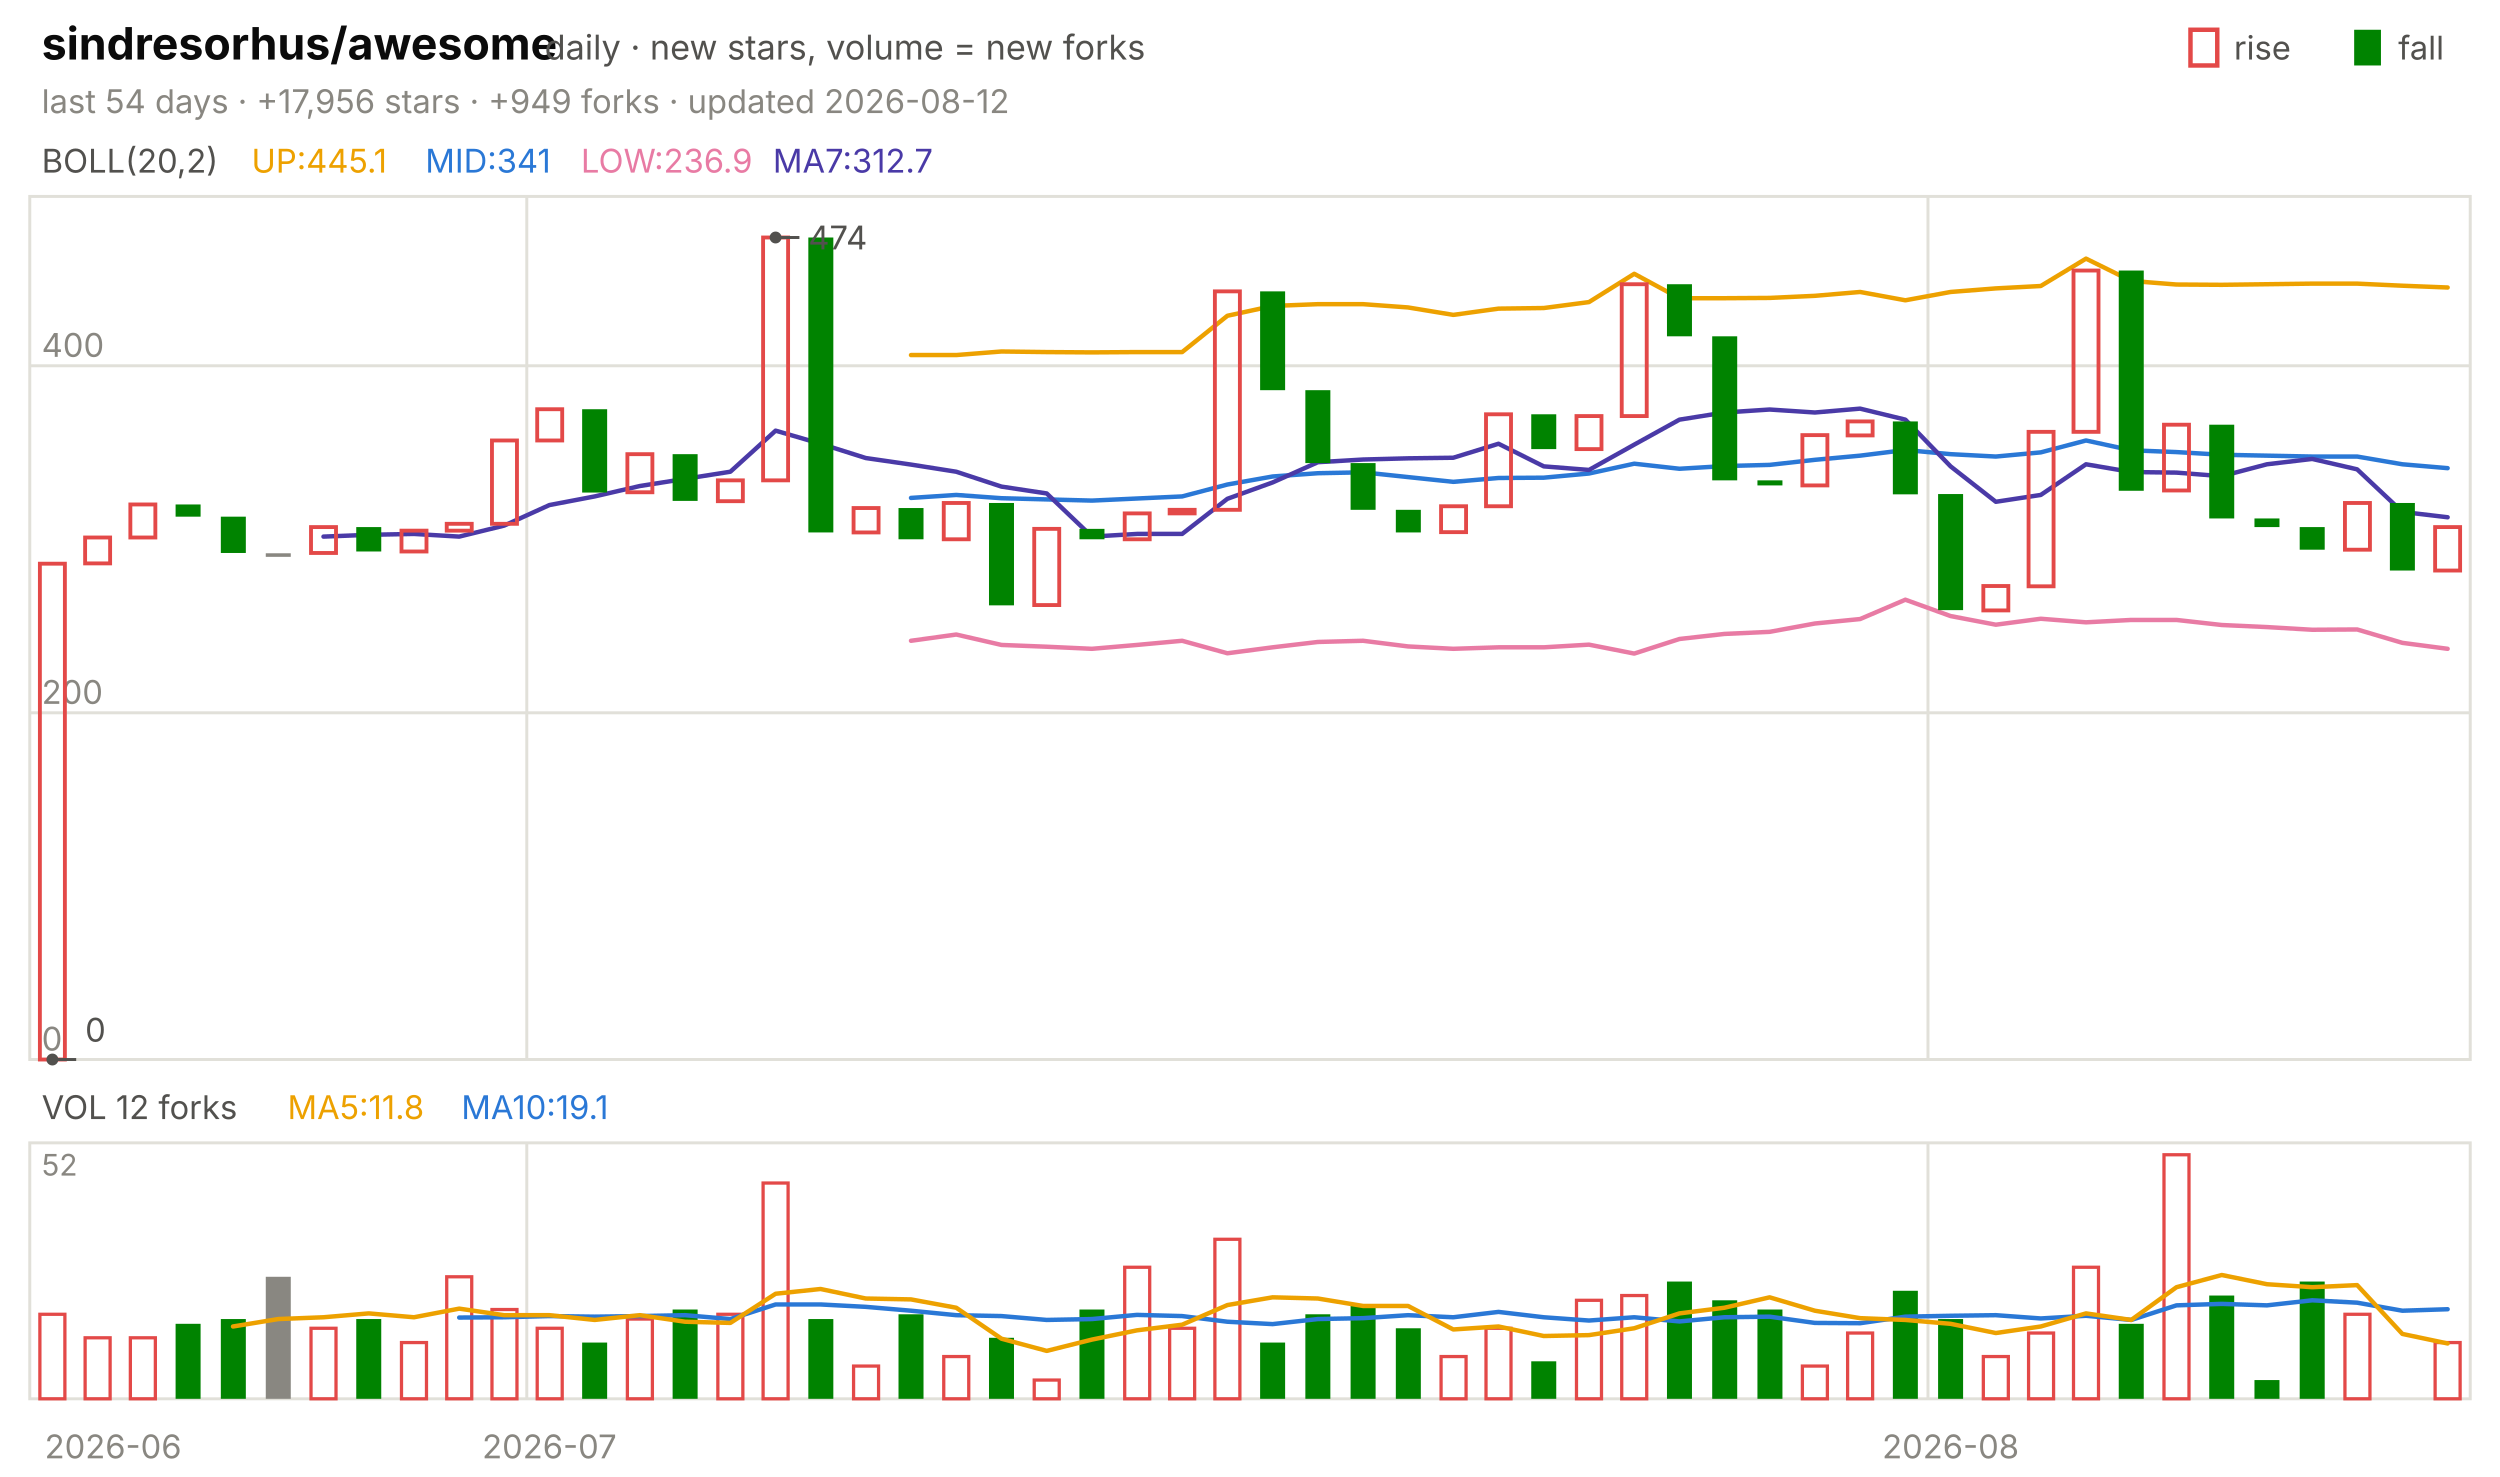
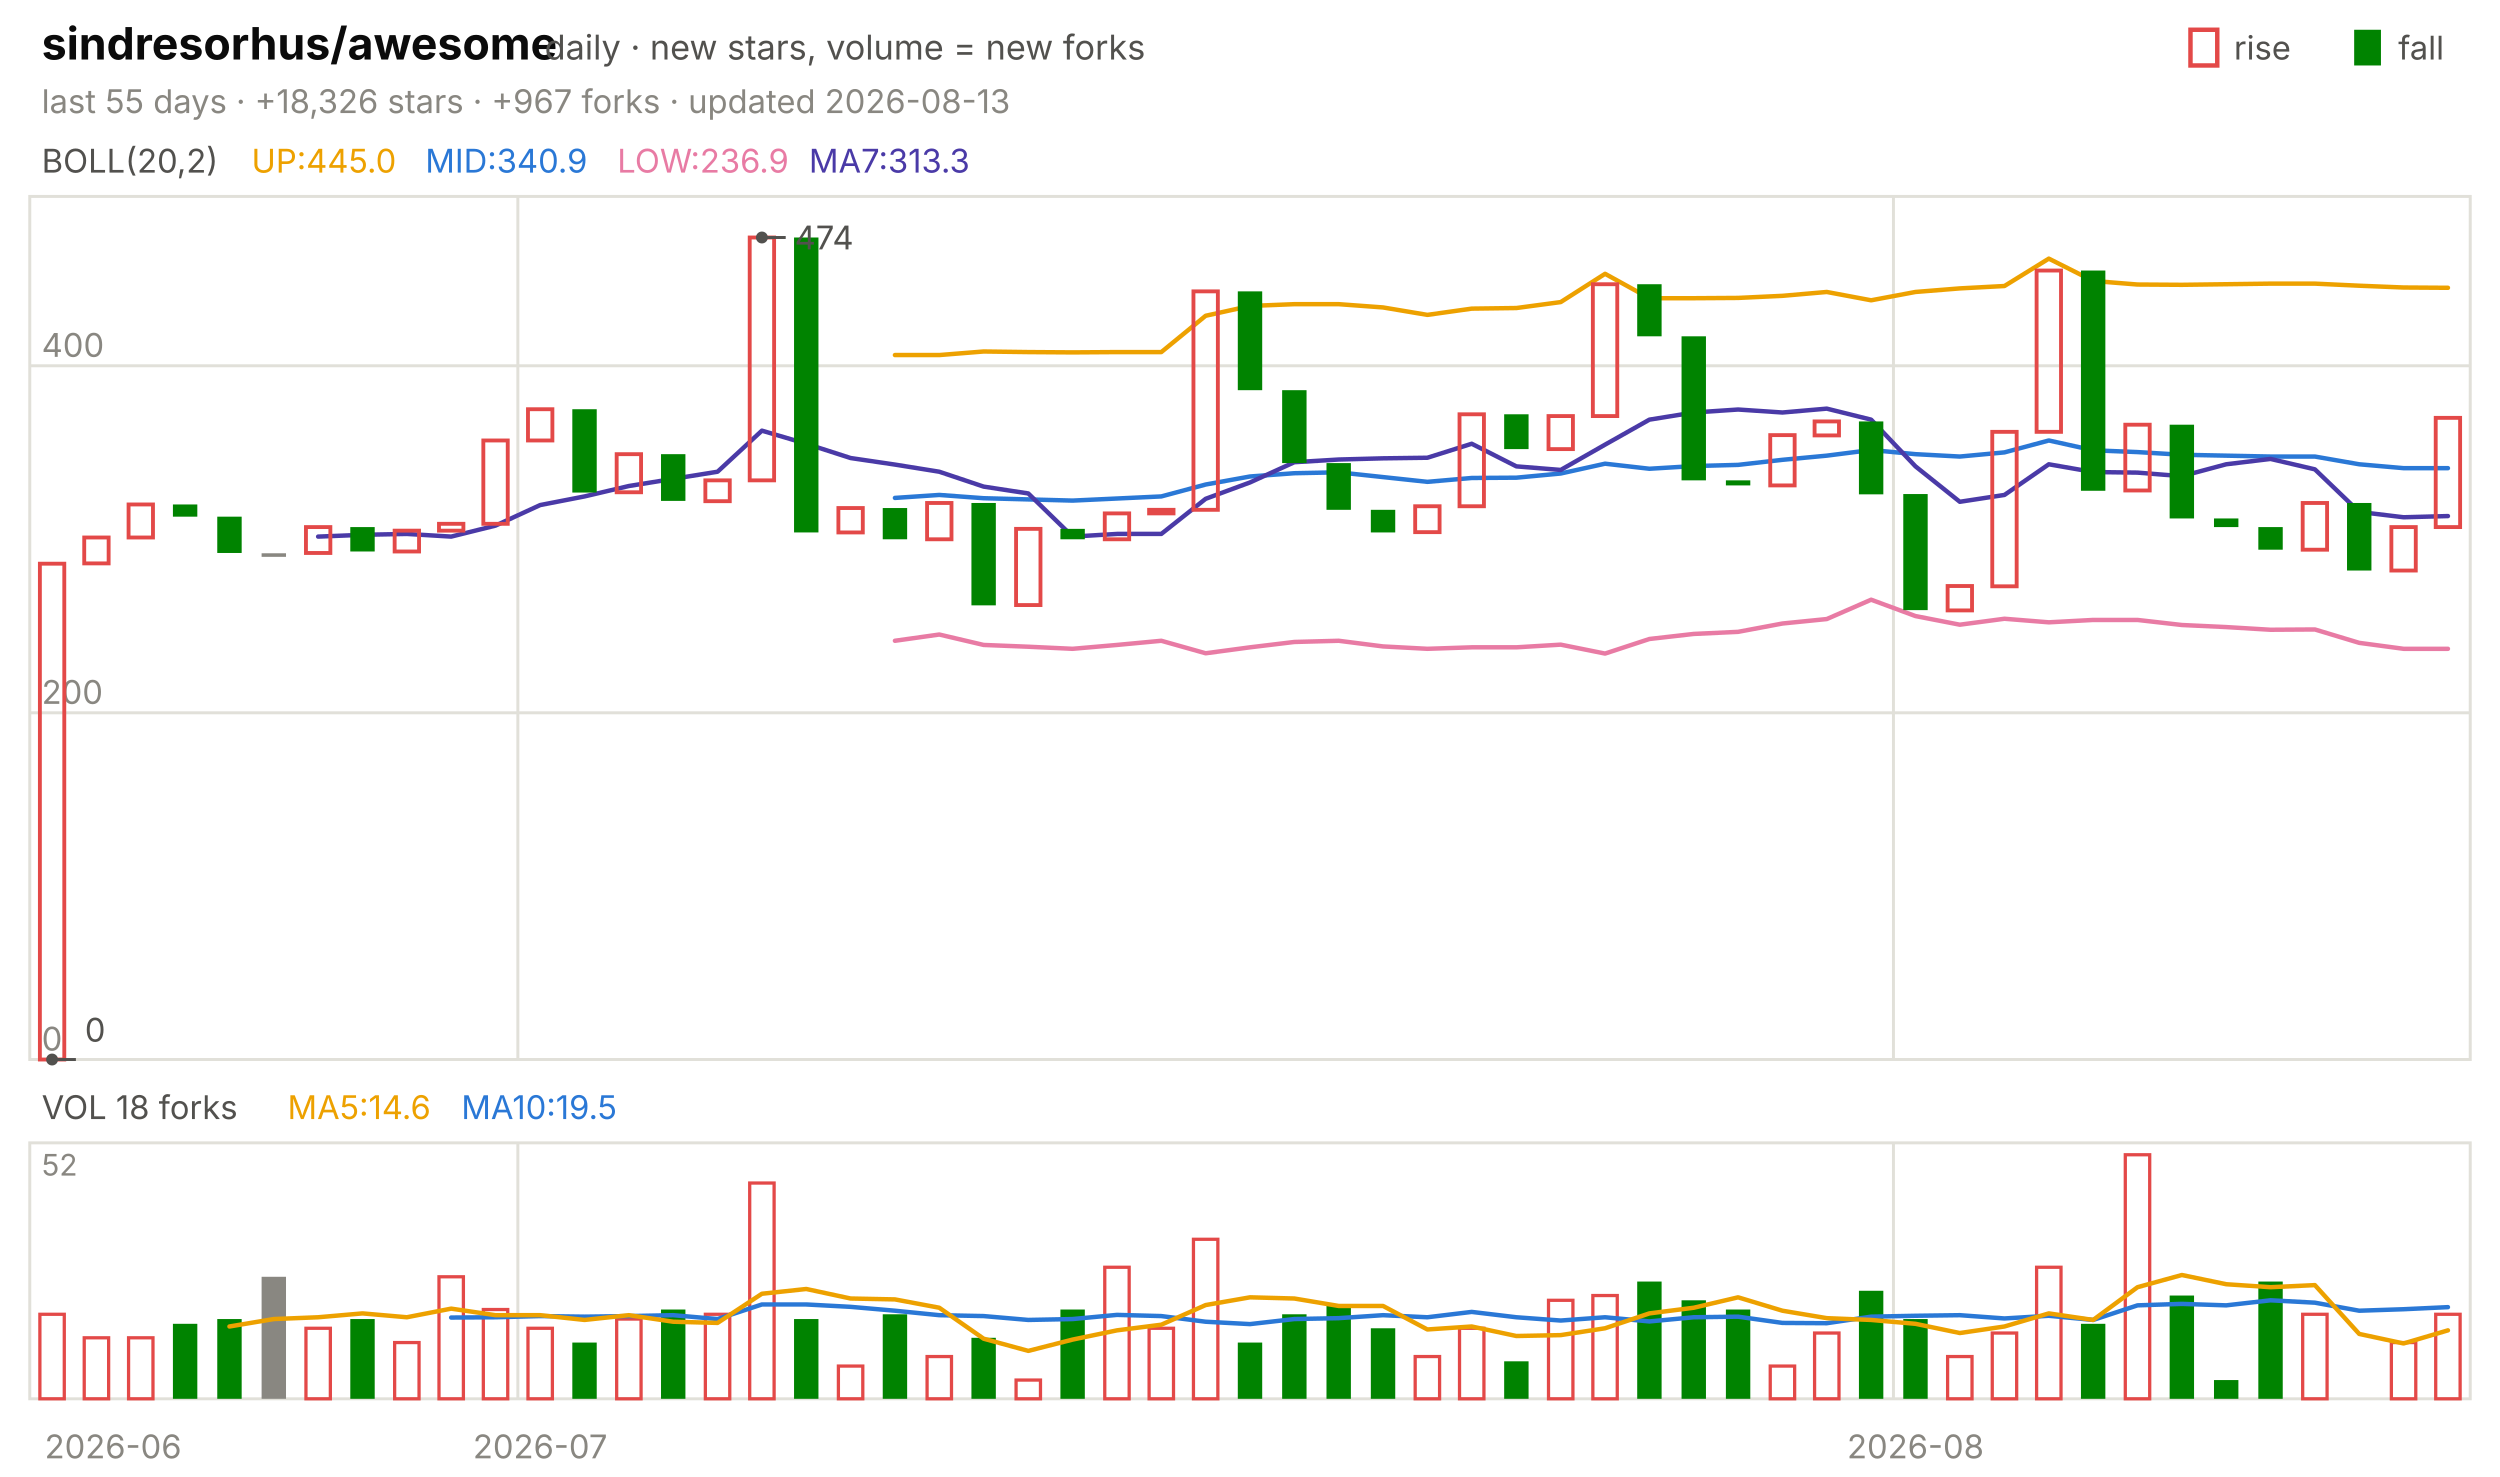
<svg xmlns="http://www.w3.org/2000/svg" viewBox="0 0 840 496" width="840" height="496" font-family="-apple-system,'Segoe UI',system-ui,sans-serif" role="img" aria-label="sindresorhus/awesome candlestick chart">
  <text x="14.0" y="20.0" font-size="15" fill="#0b0b0b" font-weight="650">sindresorhus/awesome</text>
  <text x="183.0" y="20.0" font-size="11.5" fill="#52514e">daily · new stars, volume = new forks</text>
  <text x="805.8" y="20.0" font-size="11.0" fill="#52514e">fall</text>
  <rect x="791" y="10" width="9" height="12" fill="#008300" />
  <text x="750.6" y="20.0" font-size="11.0" fill="#52514e">rise</text>
  <rect x="736" y="10" width="9" height="12" fill="none" stroke="#e34948" stroke-width="1.5" />
-   <text x="14.0" y="38.0" font-size="11.0" fill="#898781">last 54 days · +17,956 stars · +949 forks · updated 2026-08-12</text>
+   <text x="14.0" y="38.0" font-size="11.0" fill="#898781">last 55 days · +18,326 stars · +967 forks · updated 2026-08-13</text>
  <rect x="10" y="66" width="820" height="290" fill="none" stroke="#e1e0d9" />
  <rect x="10" y="384" width="820" height="86" fill="none" stroke="#e1e0d9" />
  <text x="38.0" y="490.0" font-size="11.0" fill="#898781" text-anchor="middle">2026-06</text>
-   <line x1="177.0" y1="66.0" x2="177.0" y2="356.0" stroke="#e1e0d9" stroke-width="1.0" />
-   <line x1="177.0" y1="384.0" x2="177.0" y2="470.0" stroke="#e1e0d9" stroke-width="1.0" />
-   <text x="184.6" y="490.0" font-size="11.0" fill="#898781" text-anchor="middle">2026-07</text>
-   <line x1="647.8" y1="66.0" x2="647.8" y2="356.0" stroke="#e1e0d9" stroke-width="1.0" />
-   <line x1="647.8" y1="384.0" x2="647.8" y2="470.0" stroke="#e1e0d9" stroke-width="1.0" />
-   <text x="655.4" y="490.0" font-size="11.0" fill="#898781" text-anchor="middle">2026-08</text>
+   <line x1="174.0" y1="66.0" x2="174.0" y2="356.0" stroke="#e1e0d9" stroke-width="1.0" />
+   <line x1="174.0" y1="384.0" x2="174.0" y2="470.0" stroke="#e1e0d9" stroke-width="1.0" />
+   <text x="181.5" y="490.0" font-size="11.0" fill="#898781" text-anchor="middle">2026-07</text>
+   <line x1="636.2" y1="66.0" x2="636.2" y2="356.0" stroke="#e1e0d9" stroke-width="1.0" />
+   <line x1="636.2" y1="384.0" x2="636.2" y2="470.0" stroke="#e1e0d9" stroke-width="1.0" />
+   <text x="643.6" y="490.0" font-size="11.0" fill="#898781" text-anchor="middle">2026-08</text>
  <text x="14.0" y="58.0" font-size="11.0" fill="#52514e">BOLL(20,2)</text>
-   <text x="84.5" y="58.0" font-size="11.0" fill="#eda100">UP:445.1</text>
-   <text x="142.9" y="58.0" font-size="11.0" fill="#2a78d6">MID:341</text>
-   <text x="195.2" y="58.0" font-size="11.0" fill="#e87ba4">LOW:236.9</text>
-   <text x="259.7" y="58.0" font-size="11.0" fill="#4a3aa7">MA7:312.7</text>
+   <text x="84.5" y="58.0" font-size="11.0" fill="#eda100">UP:445.0</text>
+   <text x="142.9" y="58.0" font-size="11.0" fill="#2a78d6">MID:340.9</text>
+   <text x="207.4" y="58.0" font-size="11.0" fill="#e87ba4">LOW:236.9</text>
+   <text x="271.8" y="58.0" font-size="11.0" fill="#4a3aa7">MA7:313.3</text>
  <line x1="10.0" y1="356.0" x2="830.0" y2="356.0" stroke="#e1e0d9" stroke-width="1.0" />
  <text x="14.0" y="353.0" font-size="11.0" fill="#898781">0</text>
  <line x1="10.0" y1="239.5" x2="830.0" y2="239.5" stroke="#e1e0d9" stroke-width="1.0" />
  <text x="14.0" y="236.5" font-size="11.0" fill="#898781">200</text>
  <line x1="10.0" y1="122.9" x2="830.0" y2="122.9" stroke="#e1e0d9" stroke-width="1.0" />
  <text x="14.0" y="119.9" font-size="11.0" fill="#898781">400</text>
-   <polyline points="306.1,119.3 321.3,119.3 336.5,118.1 351.7,118.3 366.9,118.4 382.0,118.3 397.2,118.3 412.4,106.1 427.6,102.8 442.8,102.2 458.0,102.2 473.1,103.3 488.3,105.8 503.5,103.7 518.7,103.5 533.9,101.5 549.1,92.0 564.3,100.2 579.4,100.2 594.6,100.1 609.8,99.4 625.0,98.1 640.2,100.9 655.4,98.1 670.6,96.9 685.7,96.1 700.9,86.9 716.1,94.4 731.3,95.6 746.5,95.7 761.7,95.5 776.9,95.3 792.0,95.3 807.2,96.0 822.4,96.6" fill="none" stroke="#eda100" stroke-width="1.5" stroke-linejoin="round" stroke-linecap="round" />
-   <polyline points="306.1,167.3 321.3,166.3 336.5,167.4 351.7,167.8 366.9,168.2 382.0,167.5 397.2,166.8 412.4,162.8 427.6,160.1 442.8,159.0 458.0,158.7 473.1,160.3 488.3,161.9 503.5,160.6 518.7,160.5 533.9,159.1 549.1,155.8 564.3,157.5 579.4,156.6 594.6,156.2 609.8,154.5 625.0,153.1 640.2,151.2 655.4,152.6 670.6,153.4 685.7,152.0 700.9,148.0 716.1,151.3 731.3,151.9 746.5,152.8 761.7,153.1 776.9,153.4 792.0,153.4 807.2,156.0 822.4,157.3" fill="none" stroke="#2a78d6" stroke-width="1.5" stroke-linejoin="round" stroke-linecap="round" />
-   <polyline points="306.1,215.3 321.3,213.2 336.5,216.7 351.7,217.3 366.9,218.0 382.0,216.7 397.2,215.3 412.4,219.5 427.6,217.5 442.8,215.7 458.0,215.3 473.1,217.2 488.3,218.0 503.5,217.5 518.7,217.5 533.9,216.6 549.1,219.6 564.3,214.7 579.4,213.0 594.6,212.3 609.8,209.5 625.0,208.0 640.2,201.5 655.4,207.0 670.6,209.9 685.7,207.9 700.9,209.1 716.1,208.3 731.3,208.3 746.5,210.0 761.7,210.7 776.9,211.6 792.0,211.5 807.2,216.0 822.4,218.0" fill="none" stroke="#e87ba4" stroke-width="1.5" stroke-linejoin="round" stroke-linecap="round" />
-   <polyline points="108.7,180.3 123.9,179.7 139.1,179.4 154.3,180.3 169.4,176.6 184.6,169.7 199.8,166.8 215.0,163.3 230.2,160.9 245.4,158.5 260.6,144.7 275.7,149.1 290.9,153.9 306.1,156.1 321.3,158.5 336.5,163.5 351.7,165.8 366.9,180.3 382.0,179.4 397.2,179.4 412.4,167.6 427.6,162.1 442.8,155.3 458.0,154.4 473.1,154.0 488.3,153.8 503.5,149.1 518.7,156.7 533.9,157.9 549.1,149.4 564.3,141.0 579.4,138.6 594.6,137.6 609.8,138.6 625.0,137.3 640.2,141.0 655.4,156.7 670.6,168.6 685.7,166.3 700.9,156.0 716.1,158.6 731.3,158.8 746.5,160.0 761.7,156.0 776.9,154.2 792.0,157.7 807.2,172.0 822.4,173.8" fill="none" stroke="#4a3aa7" stroke-width="1.5" stroke-linejoin="round" stroke-linecap="round" />
-   <rect x="13.4" y="189.4" width="8.4" height="166.6" fill="none" stroke="#e34948" stroke-width="1.3" />
-   <rect x="28.6" y="180.6" width="8.4" height="8.7" fill="none" stroke="#e34948" stroke-width="1.3" />
-   <rect x="43.8" y="169.5" width="8.4" height="11.1" fill="none" stroke="#e34948" stroke-width="1.3" />
-   <rect x="59.0" y="169.5" width="8.4" height="4.1" fill="#008300" />
-   <rect x="74.2" y="173.6" width="8.4" height="12.2" fill="#008300" />
-   <rect x="89.3" y="185.9" width="8.4" height="1.2" fill="#898781" />
-   <rect x="104.5" y="177.1" width="8.4" height="8.7" fill="none" stroke="#e34948" stroke-width="1.3" />
-   <rect x="119.7" y="177.1" width="8.4" height="8.2" fill="#008300" />
-   <rect x="134.9" y="178.3" width="8.4" height="7.0" fill="none" stroke="#e34948" stroke-width="1.3" />
-   <rect x="150.1" y="176.0" width="8.4" height="2.3" fill="none" stroke="#e34948" stroke-width="1.3" />
-   <rect x="165.3" y="148.0" width="8.4" height="28.0" fill="none" stroke="#e34948" stroke-width="1.3" />
-   <rect x="180.5" y="137.5" width="8.4" height="10.5" fill="none" stroke="#e34948" stroke-width="1.3" />
-   <rect x="195.6" y="137.5" width="8.4" height="28.0" fill="#008300" />
-   <rect x="210.8" y="152.6" width="8.4" height="12.8" fill="none" stroke="#e34948" stroke-width="1.3" />
-   <rect x="226.0" y="152.6" width="8.4" height="15.7" fill="#008300" />
-   <rect x="241.2" y="161.4" width="8.4" height="7.0" fill="none" stroke="#e34948" stroke-width="1.3" />
-   <rect x="256.4" y="79.8" width="8.4" height="81.6" fill="none" stroke="#e34948" stroke-width="1.3" />
-   <rect x="271.6" y="79.8" width="8.4" height="99.1" fill="#008300" />
-   <rect x="286.8" y="170.7" width="8.4" height="8.2" fill="none" stroke="#e34948" stroke-width="1.3" />
-   <rect x="301.9" y="170.7" width="8.4" height="10.5" fill="#008300" />
-   <rect x="317.1" y="169.0" width="8.4" height="12.2" fill="none" stroke="#e34948" stroke-width="1.3" />
-   <rect x="332.3" y="169.0" width="8.4" height="34.4" fill="#008300" />
-   <rect x="347.5" y="177.7" width="8.4" height="25.6" fill="none" stroke="#e34948" stroke-width="1.3" />
-   <rect x="362.7" y="177.7" width="8.4" height="3.5" fill="#008300" />
-   <rect x="377.9" y="172.5" width="8.4" height="8.7" fill="none" stroke="#e34948" stroke-width="1.3" />
-   <rect x="393.0" y="171.3" width="8.4" height="1.2" fill="none" stroke="#e34948" stroke-width="1.3" />
-   <rect x="408.2" y="97.9" width="8.4" height="73.4" fill="none" stroke="#e34948" stroke-width="1.3" />
-   <rect x="423.4" y="97.9" width="8.4" height="33.2" fill="#008300" />
-   <rect x="438.6" y="131.1" width="8.4" height="24.5" fill="#008300" />
-   <rect x="453.8" y="155.6" width="8.4" height="15.7" fill="#008300" />
-   <rect x="469.0" y="171.3" width="8.4" height="7.6" fill="#008300" />
-   <rect x="484.2" y="170.1" width="8.4" height="8.7" fill="none" stroke="#e34948" stroke-width="1.3" />
-   <rect x="499.3" y="139.2" width="8.4" height="30.9" fill="none" stroke="#e34948" stroke-width="1.3" />
-   <rect x="514.5" y="139.2" width="8.4" height="11.7" fill="#008300" />
-   <rect x="529.7" y="139.8" width="8.4" height="11.1" fill="none" stroke="#e34948" stroke-width="1.3" />
-   <rect x="544.9" y="95.5" width="8.4" height="44.3" fill="none" stroke="#e34948" stroke-width="1.3" />
-   <rect x="560.1" y="95.5" width="8.4" height="17.5" fill="#008300" />
-   <rect x="575.3" y="113.0" width="8.4" height="48.4" fill="#008300" />
-   <rect x="590.5" y="161.4" width="8.4" height="1.7" fill="#008300" />
-   <rect x="605.6" y="146.2" width="8.4" height="16.9" fill="none" stroke="#e34948" stroke-width="1.3" />
-   <rect x="620.8" y="141.6" width="8.4" height="4.7" fill="none" stroke="#e34948" stroke-width="1.3" />
-   <rect x="636.0" y="141.6" width="8.4" height="24.5" fill="#008300" />
-   <rect x="651.2" y="166.0" width="8.4" height="39.0" fill="#008300" />
-   <rect x="666.4" y="196.9" width="8.4" height="8.2" fill="none" stroke="#e34948" stroke-width="1.3" />
-   <rect x="681.6" y="145.1" width="8.4" height="51.9" fill="none" stroke="#e34948" stroke-width="1.3" />
-   <rect x="696.7" y="90.9" width="8.4" height="54.2" fill="none" stroke="#e34948" stroke-width="1.3" />
-   <rect x="711.9" y="90.9" width="8.4" height="74.0" fill="#008300" />
-   <rect x="727.1" y="142.7" width="8.4" height="22.1" fill="none" stroke="#e34948" stroke-width="1.3" />
-   <rect x="742.3" y="142.7" width="8.4" height="31.5" fill="#008300" />
-   <rect x="757.5" y="174.2" width="8.4" height="2.9" fill="#008300" />
-   <rect x="772.7" y="177.1" width="8.4" height="7.6" fill="#008300" />
-   <rect x="787.9" y="169.0" width="8.4" height="15.7" fill="none" stroke="#e34948" stroke-width="1.3" />
-   <rect x="803.0" y="169.0" width="8.4" height="22.7" fill="#008300" />
-   <rect x="818.2" y="177.1" width="8.4" height="14.6" fill="none" stroke="#e34948" stroke-width="1.3" />
-   <circle cx="260.6" cy="79.8" r="2" fill="#52514e" />
-   <line x1="260.6" y1="79.8" x2="268.6" y2="79.8" stroke="#52514e" stroke-width="1.0" />
-   <text x="271.6" y="83.8" font-size="11.0" fill="#52514e">474</text>
-   <circle cx="17.6" cy="356.0" r="2" fill="#52514e" />
-   <line x1="17.6" y1="356.0" x2="25.6" y2="356.0" stroke="#52514e" stroke-width="1.0" />
-   <text x="28.6" y="350.0" font-size="11.0" fill="#52514e">0</text>
-   <text x="14.0" y="376.0" font-size="11.0" fill="#52514e">VOL 12 forks</text>
-   <text x="96.6" y="376.0" font-size="11.0" fill="#eda100">MA5:11.8</text>
-   <text x="155.0" y="376.0" font-size="11.0" fill="#2a78d6">MA10:19.1</text>
+   <polyline points="300.7,119.3 315.6,119.3 330.5,118.1 345.5,118.3 360.4,118.4 375.3,118.3 390.2,118.3 405.1,106.1 420.0,102.8 434.9,102.2 449.8,102.2 464.7,103.3 479.6,105.8 494.5,103.7 509.5,103.5 524.4,101.5 539.3,92.0 554.2,100.2 569.1,100.2 584.0,100.1 598.9,99.4 613.8,98.1 628.7,100.9 643.6,98.1 658.5,96.9 673.5,96.1 688.4,86.9 703.3,94.4 718.2,95.6 733.1,95.7 748.0,95.5 762.9,95.3 777.8,95.3 792.7,96.0 807.6,96.6 822.5,96.7" fill="none" stroke="#eda100" stroke-width="1.5" stroke-linejoin="round" stroke-linecap="round" />
+   <polyline points="300.7,167.3 315.6,166.3 330.5,167.4 345.5,167.8 360.4,168.2 375.3,167.5 390.2,166.8 405.1,162.8 420.0,160.1 434.9,159.0 449.8,158.7 464.7,160.3 479.6,161.9 494.5,160.6 509.5,160.5 524.4,159.1 539.3,155.8 554.2,157.5 569.1,156.6 584.0,156.2 598.9,154.5 613.8,153.1 628.7,151.2 643.6,152.6 658.5,153.4 673.5,152.0 688.4,148.0 703.3,151.3 718.2,151.9 733.1,152.8 748.0,153.1 762.9,153.4 777.8,153.4 792.7,156.0 807.6,157.3 822.5,157.3" fill="none" stroke="#2a78d6" stroke-width="1.5" stroke-linejoin="round" stroke-linecap="round" />
+   <polyline points="300.7,215.3 315.6,213.2 330.5,216.7 345.5,217.3 360.4,218.0 375.3,216.7 390.2,215.3 405.1,219.5 420.0,217.5 434.9,215.7 449.8,215.3 464.7,217.2 479.6,218.0 494.5,217.5 509.5,217.5 524.4,216.6 539.3,219.6 554.2,214.7 569.1,213.0 584.0,212.3 598.9,209.5 613.8,208.0 628.7,201.5 643.6,207.0 658.5,209.9 673.5,207.9 688.4,209.1 703.3,208.3 718.2,208.3 733.1,210.0 748.0,210.7 762.9,211.6 777.8,211.5 792.7,216.0 807.6,218.0 822.5,218.0" fill="none" stroke="#e87ba4" stroke-width="1.5" stroke-linejoin="round" stroke-linecap="round" />
+   <polyline points="106.9,180.3 121.8,179.7 136.7,179.4 151.6,180.3 166.5,176.6 181.5,169.7 196.4,166.8 211.3,163.3 226.2,160.9 241.1,158.5 256.0,144.7 270.9,149.1 285.8,153.9 300.7,156.1 315.6,158.5 330.5,163.5 345.5,165.8 360.4,180.3 375.3,179.4 390.2,179.4 405.1,167.6 420.0,162.1 434.9,155.3 449.8,154.4 464.7,154.0 479.6,153.8 494.5,149.1 509.5,156.7 524.4,157.9 539.3,149.4 554.2,141.0 569.1,138.6 584.0,137.6 598.9,138.6 613.8,137.3 628.7,141.0 643.6,156.7 658.5,168.6 673.5,166.3 688.4,156.0 703.3,158.6 718.2,158.8 733.1,160.0 748.0,156.0 762.9,154.2 777.8,157.7 792.7,172.0 807.6,173.8 822.5,173.4" fill="none" stroke="#4a3aa7" stroke-width="1.5" stroke-linejoin="round" stroke-linecap="round" />
+   <rect x="13.4" y="189.4" width="8.2" height="166.6" fill="none" stroke="#e34948" stroke-width="1.3" />
+   <rect x="28.3" y="180.6" width="8.2" height="8.7" fill="none" stroke="#e34948" stroke-width="1.3" />
+   <rect x="43.2" y="169.5" width="8.2" height="11.1" fill="none" stroke="#e34948" stroke-width="1.3" />
+   <rect x="58.1" y="169.5" width="8.2" height="4.1" fill="#008300" />
+   <rect x="73.0" y="173.6" width="8.2" height="12.2" fill="#008300" />
+   <rect x="87.9" y="185.9" width="8.2" height="1.2" fill="#898781" />
+   <rect x="102.8" y="177.1" width="8.2" height="8.7" fill="none" stroke="#e34948" stroke-width="1.3" />
+   <rect x="117.7" y="177.1" width="8.2" height="8.2" fill="#008300" />
+   <rect x="132.6" y="178.3" width="8.2" height="7.0" fill="none" stroke="#e34948" stroke-width="1.3" />
+   <rect x="147.5" y="176.0" width="8.2" height="2.3" fill="none" stroke="#e34948" stroke-width="1.3" />
+   <rect x="162.4" y="148.0" width="8.2" height="28.0" fill="none" stroke="#e34948" stroke-width="1.3" />
+   <rect x="177.4" y="137.5" width="8.2" height="10.5" fill="none" stroke="#e34948" stroke-width="1.3" />
+   <rect x="192.3" y="137.5" width="8.2" height="28.0" fill="#008300" />
+   <rect x="207.2" y="152.6" width="8.2" height="12.8" fill="none" stroke="#e34948" stroke-width="1.3" />
+   <rect x="222.1" y="152.6" width="8.2" height="15.7" fill="#008300" />
+   <rect x="237.0" y="161.4" width="8.2" height="7.0" fill="none" stroke="#e34948" stroke-width="1.3" />
+   <rect x="251.9" y="79.8" width="8.2" height="81.6" fill="none" stroke="#e34948" stroke-width="1.3" />
+   <rect x="266.8" y="79.8" width="8.2" height="99.1" fill="#008300" />
+   <rect x="281.7" y="170.7" width="8.2" height="8.2" fill="none" stroke="#e34948" stroke-width="1.3" />
+   <rect x="296.6" y="170.7" width="8.2" height="10.5" fill="#008300" />
+   <rect x="311.5" y="169.0" width="8.2" height="12.2" fill="none" stroke="#e34948" stroke-width="1.3" />
+   <rect x="326.4" y="169.0" width="8.2" height="34.4" fill="#008300" />
+   <rect x="341.4" y="177.7" width="8.2" height="25.6" fill="none" stroke="#e34948" stroke-width="1.3" />
+   <rect x="356.3" y="177.7" width="8.2" height="3.5" fill="#008300" />
+   <rect x="371.2" y="172.5" width="8.2" height="8.7" fill="none" stroke="#e34948" stroke-width="1.3" />
+   <rect x="386.1" y="171.3" width="8.2" height="1.2" fill="none" stroke="#e34948" stroke-width="1.3" />
+   <rect x="401.0" y="97.9" width="8.2" height="73.4" fill="none" stroke="#e34948" stroke-width="1.3" />
+   <rect x="415.9" y="97.9" width="8.2" height="33.2" fill="#008300" />
+   <rect x="430.8" y="131.1" width="8.2" height="24.5" fill="#008300" />
+   <rect x="445.7" y="155.6" width="8.2" height="15.7" fill="#008300" />
+   <rect x="460.6" y="171.3" width="8.2" height="7.6" fill="#008300" />
+   <rect x="475.5" y="170.1" width="8.2" height="8.7" fill="none" stroke="#e34948" stroke-width="1.3" />
+   <rect x="490.4" y="139.2" width="8.2" height="30.9" fill="none" stroke="#e34948" stroke-width="1.3" />
+   <rect x="505.4" y="139.2" width="8.2" height="11.7" fill="#008300" />
+   <rect x="520.3" y="139.8" width="8.2" height="11.1" fill="none" stroke="#e34948" stroke-width="1.3" />
+   <rect x="535.2" y="95.5" width="8.2" height="44.3" fill="none" stroke="#e34948" stroke-width="1.3" />
+   <rect x="550.1" y="95.5" width="8.2" height="17.5" fill="#008300" />
+   <rect x="565.0" y="113.0" width="8.2" height="48.4" fill="#008300" />
+   <rect x="579.9" y="161.4" width="8.2" height="1.7" fill="#008300" />
+   <rect x="594.8" y="146.2" width="8.2" height="16.9" fill="none" stroke="#e34948" stroke-width="1.3" />
+   <rect x="609.7" y="141.6" width="8.2" height="4.7" fill="none" stroke="#e34948" stroke-width="1.3" />
+   <rect x="624.6" y="141.6" width="8.2" height="24.5" fill="#008300" />
+   <rect x="639.5" y="166.0" width="8.2" height="39.0" fill="#008300" />
+   <rect x="654.4" y="196.9" width="8.2" height="8.2" fill="none" stroke="#e34948" stroke-width="1.3" />
+   <rect x="669.4" y="145.1" width="8.2" height="51.9" fill="none" stroke="#e34948" stroke-width="1.3" />
+   <rect x="684.3" y="90.9" width="8.2" height="54.2" fill="none" stroke="#e34948" stroke-width="1.3" />
+   <rect x="699.2" y="90.9" width="8.2" height="74.0" fill="#008300" />
+   <rect x="714.1" y="142.7" width="8.2" height="22.1" fill="none" stroke="#e34948" stroke-width="1.3" />
+   <rect x="729.0" y="142.7" width="8.2" height="31.5" fill="#008300" />
+   <rect x="743.9" y="174.2" width="8.2" height="2.9" fill="#008300" />
+   <rect x="758.8" y="177.1" width="8.2" height="7.6" fill="#008300" />
+   <rect x="773.7" y="169.0" width="8.2" height="15.7" fill="none" stroke="#e34948" stroke-width="1.3" />
+   <rect x="788.6" y="169.0" width="8.2" height="22.7" fill="#008300" />
+   <rect x="803.5" y="177.1" width="8.2" height="14.6" fill="none" stroke="#e34948" stroke-width="1.3" />
+   <rect x="818.4" y="140.4" width="8.2" height="36.7" fill="none" stroke="#e34948" stroke-width="1.3" />
+   <circle cx="256.0" cy="79.8" r="2" fill="#52514e" />
+   <line x1="256.0" y1="79.8" x2="264.0" y2="79.8" stroke="#52514e" stroke-width="1.0" />
+   <text x="267.0" y="83.8" font-size="11.0" fill="#52514e">474</text>
+   <circle cx="17.5" cy="356.0" r="2" fill="#52514e" />
+   <line x1="17.5" y1="356.0" x2="25.5" y2="356.0" stroke="#52514e" stroke-width="1.0" />
+   <text x="28.5" y="350.0" font-size="11.0" fill="#52514e">0</text>
+   <text x="14.0" y="376.0" font-size="11.0" fill="#52514e">VOL 18 forks</text>
+   <text x="96.6" y="376.0" font-size="11.0" fill="#eda100">MA5:14.6</text>
+   <text x="155.0" y="376.0" font-size="11.0" fill="#2a78d6">MA10:19.5</text>
  <text x="14.0" y="395.0" font-size="10" fill="#898781">52</text>
-   <rect x="13.4" y="441.6" width="8.4" height="28.4" fill="none" stroke="#e34948" stroke-width="1.1" />
-   <rect x="28.6" y="449.5" width="8.4" height="20.5" fill="none" stroke="#e34948" stroke-width="1.1" />
-   <rect x="43.8" y="449.5" width="8.4" height="20.5" fill="none" stroke="#e34948" stroke-width="1.1" />
-   <rect x="59.0" y="444.8" width="8.4" height="25.2" fill="#008300" />
-   <rect x="74.2" y="443.2" width="8.4" height="26.8" fill="#008300" />
-   <rect x="89.3" y="429.0" width="8.4" height="41.0" fill="#898781" />
-   <rect x="104.5" y="446.3" width="8.4" height="23.7" fill="none" stroke="#e34948" stroke-width="1.1" />
-   <rect x="119.7" y="443.2" width="8.4" height="26.8" fill="#008300" />
-   <rect x="134.9" y="451.1" width="8.4" height="18.9" fill="none" stroke="#e34948" stroke-width="1.1" />
-   <rect x="150.1" y="429.0" width="8.4" height="41.0" fill="none" stroke="#e34948" stroke-width="1.1" />
-   <rect x="165.3" y="440.0" width="8.4" height="30.0" fill="none" stroke="#e34948" stroke-width="1.1" />
-   <rect x="180.5" y="446.3" width="8.4" height="23.7" fill="none" stroke="#e34948" stroke-width="1.1" />
-   <rect x="195.6" y="451.1" width="8.4" height="18.9" fill="#008300" />
-   <rect x="210.8" y="443.2" width="8.4" height="26.8" fill="none" stroke="#e34948" stroke-width="1.1" />
-   <rect x="226.0" y="440.0" width="8.4" height="30.0" fill="#008300" />
-   <rect x="241.2" y="441.6" width="8.4" height="28.4" fill="none" stroke="#e34948" stroke-width="1.1" />
-   <rect x="256.4" y="397.5" width="8.4" height="72.5" fill="none" stroke="#e34948" stroke-width="1.1" />
-   <rect x="271.6" y="443.2" width="8.4" height="26.8" fill="#008300" />
-   <rect x="286.8" y="459.0" width="8.4" height="11.0" fill="none" stroke="#e34948" stroke-width="1.1" />
-   <rect x="301.9" y="441.6" width="8.4" height="28.4" fill="#008300" />
-   <rect x="317.1" y="455.8" width="8.4" height="14.2" fill="none" stroke="#e34948" stroke-width="1.1" />
-   <rect x="332.3" y="449.5" width="8.4" height="20.5" fill="#008300" />
-   <rect x="347.5" y="463.7" width="8.4" height="6.3" fill="none" stroke="#e34948" stroke-width="1.1" />
-   <rect x="362.7" y="440.0" width="8.4" height="30.0" fill="#008300" />
-   <rect x="377.9" y="425.8" width="8.4" height="44.2" fill="none" stroke="#e34948" stroke-width="1.1" />
-   <rect x="393.0" y="446.3" width="8.4" height="23.7" fill="none" stroke="#e34948" stroke-width="1.1" />
-   <rect x="408.2" y="416.4" width="8.4" height="53.6" fill="none" stroke="#e34948" stroke-width="1.1" />
-   <rect x="423.4" y="451.1" width="8.4" height="18.9" fill="#008300" />
-   <rect x="438.6" y="441.6" width="8.4" height="28.4" fill="#008300" />
-   <rect x="453.8" y="438.5" width="8.4" height="31.5" fill="#008300" />
-   <rect x="469.0" y="446.3" width="8.4" height="23.7" fill="#008300" />
-   <rect x="484.2" y="455.8" width="8.4" height="14.2" fill="none" stroke="#e34948" stroke-width="1.1" />
-   <rect x="499.3" y="446.3" width="8.4" height="23.7" fill="none" stroke="#e34948" stroke-width="1.1" />
-   <rect x="514.5" y="457.4" width="8.4" height="12.6" fill="#008300" />
-   <rect x="529.7" y="436.9" width="8.4" height="33.1" fill="none" stroke="#e34948" stroke-width="1.1" />
-   <rect x="544.9" y="435.3" width="8.4" height="34.7" fill="none" stroke="#e34948" stroke-width="1.1" />
-   <rect x="560.1" y="430.6" width="8.4" height="39.4" fill="#008300" />
-   <rect x="575.3" y="436.9" width="8.4" height="33.1" fill="#008300" />
-   <rect x="590.5" y="440.0" width="8.4" height="30.0" fill="#008300" />
-   <rect x="605.6" y="459.0" width="8.4" height="11.0" fill="none" stroke="#e34948" stroke-width="1.1" />
-   <rect x="620.8" y="447.9" width="8.4" height="22.1" fill="none" stroke="#e34948" stroke-width="1.1" />
-   <rect x="636.0" y="433.7" width="8.4" height="36.3" fill="#008300" />
-   <rect x="651.2" y="443.2" width="8.4" height="26.8" fill="#008300" />
-   <rect x="666.4" y="455.8" width="8.4" height="14.2" fill="none" stroke="#e34948" stroke-width="1.1" />
-   <rect x="681.6" y="447.9" width="8.4" height="22.1" fill="none" stroke="#e34948" stroke-width="1.1" />
-   <rect x="696.7" y="425.8" width="8.4" height="44.2" fill="none" stroke="#e34948" stroke-width="1.1" />
-   <rect x="711.9" y="444.8" width="8.4" height="25.2" fill="#008300" />
-   <rect x="727.1" y="388.0" width="8.4" height="82.0" fill="none" stroke="#e34948" stroke-width="1.1" />
-   <rect x="742.3" y="435.3" width="8.4" height="34.7" fill="#008300" />
-   <rect x="757.5" y="463.7" width="8.4" height="6.3" fill="#008300" />
-   <rect x="772.7" y="430.6" width="8.4" height="39.4" fill="#008300" />
-   <rect x="787.9" y="441.6" width="8.4" height="28.4" fill="none" stroke="#e34948" stroke-width="1.1" />
-   <rect x="818.2" y="451.1" width="8.4" height="18.9" fill="none" stroke="#e34948" stroke-width="1.1" />
-   <polyline points="154.3,442.7 169.4,442.6 184.6,442.2 199.8,442.4 215.0,442.2 230.2,441.9 245.4,443.2 260.6,438.3 275.7,438.3 290.9,439.1 306.1,440.4 321.3,441.9 336.5,442.2 351.7,443.5 366.9,443.2 382.0,441.8 397.2,442.2 412.4,444.1 427.6,444.9 442.8,443.2 458.0,442.9 473.1,441.9 488.3,442.6 503.5,440.8 518.7,442.6 533.9,443.7 549.1,442.6 564.3,444.0 579.4,442.6 594.6,442.4 609.8,444.5 625.0,444.6 640.2,442.4 655.4,442.1 670.6,441.9 685.7,443.0 700.9,442.1 716.1,443.5 731.3,438.6 746.5,438.1 761.7,438.6 776.9,436.9 792.0,437.7 807.2,440.4 822.4,439.9" fill="none" stroke="#2a78d6" stroke-width="1.5" stroke-linejoin="round" stroke-linecap="round" />
-   <polyline points="78.3,445.7 93.5,443.2 108.7,442.6 123.9,441.3 139.1,442.6 154.3,439.7 169.4,441.9 184.6,441.9 199.8,443.5 215.0,441.9 230.2,444.1 245.4,444.5 260.6,434.7 275.7,433.1 290.9,436.3 306.1,436.6 321.3,439.4 336.5,449.8 351.7,453.9 366.9,450.1 382.0,447.0 397.2,445.1 412.4,438.5 427.6,435.9 442.8,436.3 458.0,438.8 473.1,438.8 488.3,446.7 503.5,445.7 518.7,448.9 533.9,448.6 549.1,446.3 564.3,441.3 579.4,439.4 594.6,435.9 609.8,440.4 625.0,442.9 640.2,443.5 655.4,444.8 670.6,447.9 685.7,445.7 700.9,441.3 716.1,443.5 731.3,432.5 746.5,428.4 761.7,431.5 776.9,432.5 792.0,431.8 807.2,448.2 822.4,451.4" fill="none" stroke="#eda100" stroke-width="1.5" stroke-linejoin="round" stroke-linecap="round" />
+   <rect x="13.4" y="441.6" width="8.2" height="28.4" fill="none" stroke="#e34948" stroke-width="1.1" />
+   <rect x="28.3" y="449.5" width="8.2" height="20.5" fill="none" stroke="#e34948" stroke-width="1.1" />
+   <rect x="43.2" y="449.5" width="8.2" height="20.5" fill="none" stroke="#e34948" stroke-width="1.1" />
+   <rect x="58.1" y="444.8" width="8.2" height="25.2" fill="#008300" />
+   <rect x="73.0" y="443.2" width="8.2" height="26.8" fill="#008300" />
+   <rect x="87.9" y="429.0" width="8.2" height="41.0" fill="#898781" />
+   <rect x="102.8" y="446.3" width="8.2" height="23.7" fill="none" stroke="#e34948" stroke-width="1.1" />
+   <rect x="117.7" y="443.2" width="8.2" height="26.8" fill="#008300" />
+   <rect x="132.6" y="451.1" width="8.2" height="18.9" fill="none" stroke="#e34948" stroke-width="1.1" />
+   <rect x="147.5" y="429.0" width="8.2" height="41.0" fill="none" stroke="#e34948" stroke-width="1.1" />
+   <rect x="162.4" y="440.0" width="8.2" height="30.0" fill="none" stroke="#e34948" stroke-width="1.1" />
+   <rect x="177.4" y="446.3" width="8.2" height="23.7" fill="none" stroke="#e34948" stroke-width="1.1" />
+   <rect x="192.3" y="451.1" width="8.2" height="18.9" fill="#008300" />
+   <rect x="207.2" y="443.2" width="8.2" height="26.8" fill="none" stroke="#e34948" stroke-width="1.1" />
+   <rect x="222.1" y="440.0" width="8.2" height="30.0" fill="#008300" />
+   <rect x="237.0" y="441.6" width="8.2" height="28.4" fill="none" stroke="#e34948" stroke-width="1.1" />
+   <rect x="251.9" y="397.5" width="8.2" height="72.5" fill="none" stroke="#e34948" stroke-width="1.1" />
+   <rect x="266.8" y="443.2" width="8.2" height="26.8" fill="#008300" />
+   <rect x="281.7" y="459.0" width="8.2" height="11.0" fill="none" stroke="#e34948" stroke-width="1.1" />
+   <rect x="296.6" y="441.6" width="8.2" height="28.4" fill="#008300" />
+   <rect x="311.5" y="455.8" width="8.2" height="14.2" fill="none" stroke="#e34948" stroke-width="1.1" />
+   <rect x="326.4" y="449.5" width="8.2" height="20.5" fill="#008300" />
+   <rect x="341.4" y="463.7" width="8.2" height="6.3" fill="none" stroke="#e34948" stroke-width="1.1" />
+   <rect x="356.3" y="440.0" width="8.2" height="30.0" fill="#008300" />
+   <rect x="371.2" y="425.8" width="8.2" height="44.2" fill="none" stroke="#e34948" stroke-width="1.1" />
+   <rect x="386.1" y="446.3" width="8.2" height="23.7" fill="none" stroke="#e34948" stroke-width="1.1" />
+   <rect x="401.0" y="416.4" width="8.2" height="53.6" fill="none" stroke="#e34948" stroke-width="1.1" />
+   <rect x="415.9" y="451.1" width="8.2" height="18.9" fill="#008300" />
+   <rect x="430.8" y="441.6" width="8.2" height="28.4" fill="#008300" />
+   <rect x="445.7" y="438.5" width="8.2" height="31.5" fill="#008300" />
+   <rect x="460.6" y="446.3" width="8.2" height="23.7" fill="#008300" />
+   <rect x="475.5" y="455.8" width="8.2" height="14.2" fill="none" stroke="#e34948" stroke-width="1.1" />
+   <rect x="490.4" y="446.3" width="8.2" height="23.7" fill="none" stroke="#e34948" stroke-width="1.1" />
+   <rect x="505.4" y="457.4" width="8.2" height="12.6" fill="#008300" />
+   <rect x="520.3" y="436.9" width="8.2" height="33.1" fill="none" stroke="#e34948" stroke-width="1.1" />
+   <rect x="535.2" y="435.3" width="8.2" height="34.7" fill="none" stroke="#e34948" stroke-width="1.1" />
+   <rect x="550.1" y="430.6" width="8.2" height="39.4" fill="#008300" />
+   <rect x="565.0" y="436.9" width="8.2" height="33.1" fill="#008300" />
+   <rect x="579.9" y="440.0" width="8.2" height="30.0" fill="#008300" />
+   <rect x="594.8" y="459.0" width="8.2" height="11.0" fill="none" stroke="#e34948" stroke-width="1.1" />
+   <rect x="609.7" y="447.9" width="8.2" height="22.1" fill="none" stroke="#e34948" stroke-width="1.1" />
+   <rect x="624.6" y="433.7" width="8.2" height="36.3" fill="#008300" />
+   <rect x="639.5" y="443.2" width="8.2" height="26.8" fill="#008300" />
+   <rect x="654.4" y="455.8" width="8.2" height="14.2" fill="none" stroke="#e34948" stroke-width="1.1" />
+   <rect x="669.4" y="447.9" width="8.2" height="22.1" fill="none" stroke="#e34948" stroke-width="1.1" />
+   <rect x="684.3" y="425.8" width="8.2" height="44.2" fill="none" stroke="#e34948" stroke-width="1.1" />
+   <rect x="699.2" y="444.8" width="8.2" height="25.2" fill="#008300" />
+   <rect x="714.1" y="388.0" width="8.2" height="82.0" fill="none" stroke="#e34948" stroke-width="1.1" />
+   <rect x="729.0" y="435.3" width="8.2" height="34.7" fill="#008300" />
+   <rect x="743.9" y="463.7" width="8.2" height="6.3" fill="#008300" />
+   <rect x="758.8" y="430.6" width="8.2" height="39.4" fill="#008300" />
+   <rect x="773.7" y="441.6" width="8.2" height="28.4" fill="none" stroke="#e34948" stroke-width="1.1" />
+   <rect x="803.5" y="451.1" width="8.2" height="18.9" fill="none" stroke="#e34948" stroke-width="1.1" />
+   <rect x="818.4" y="441.6" width="8.2" height="28.4" fill="none" stroke="#e34948" stroke-width="1.1" />
+   <polyline points="151.6,442.7 166.5,442.6 181.5,442.2 196.4,442.4 211.3,442.2 226.2,441.9 241.1,443.2 256.0,438.3 270.9,438.3 285.8,439.1 300.7,440.4 315.6,441.9 330.5,442.2 345.5,443.5 360.4,443.2 375.3,441.8 390.2,442.2 405.1,444.1 420.0,444.9 434.9,443.2 449.8,442.9 464.7,441.9 479.6,442.6 494.5,440.8 509.5,442.6 524.4,443.7 539.3,442.6 554.2,444.0 569.1,442.6 584.0,442.4 598.9,444.5 613.8,444.6 628.7,442.4 643.6,442.1 658.5,441.9 673.5,443.0 688.4,442.1 703.3,443.5 718.2,438.6 733.1,438.1 748.0,438.6 762.9,436.9 777.8,437.7 792.7,440.4 807.6,439.9 822.5,439.2" fill="none" stroke="#2a78d6" stroke-width="1.5" stroke-linejoin="round" stroke-linecap="round" />
+   <polyline points="77.1,445.7 92.0,443.2 106.9,442.6 121.8,441.3 136.7,442.6 151.6,439.7 166.5,441.9 181.5,441.9 196.4,443.5 211.3,441.9 226.2,444.1 241.1,444.5 256.0,434.7 270.9,433.1 285.8,436.3 300.7,436.6 315.6,439.4 330.5,449.8 345.5,453.9 360.4,450.1 375.3,447.0 390.2,445.1 405.1,438.5 420.0,435.9 434.9,436.3 449.8,438.8 464.7,438.8 479.6,446.7 494.5,445.7 509.5,448.9 524.4,448.6 539.3,446.3 554.2,441.3 569.1,439.4 584.0,435.9 598.9,440.4 613.8,442.9 628.7,443.5 643.6,444.8 658.5,447.9 673.5,445.7 688.4,441.3 703.3,443.5 718.2,432.5 733.1,428.4 748.0,431.5 762.9,432.5 777.8,431.8 792.7,448.2 807.6,451.4 822.5,447.0" fill="none" stroke="#eda100" stroke-width="1.5" stroke-linejoin="round" stroke-linecap="round" />
</svg>
